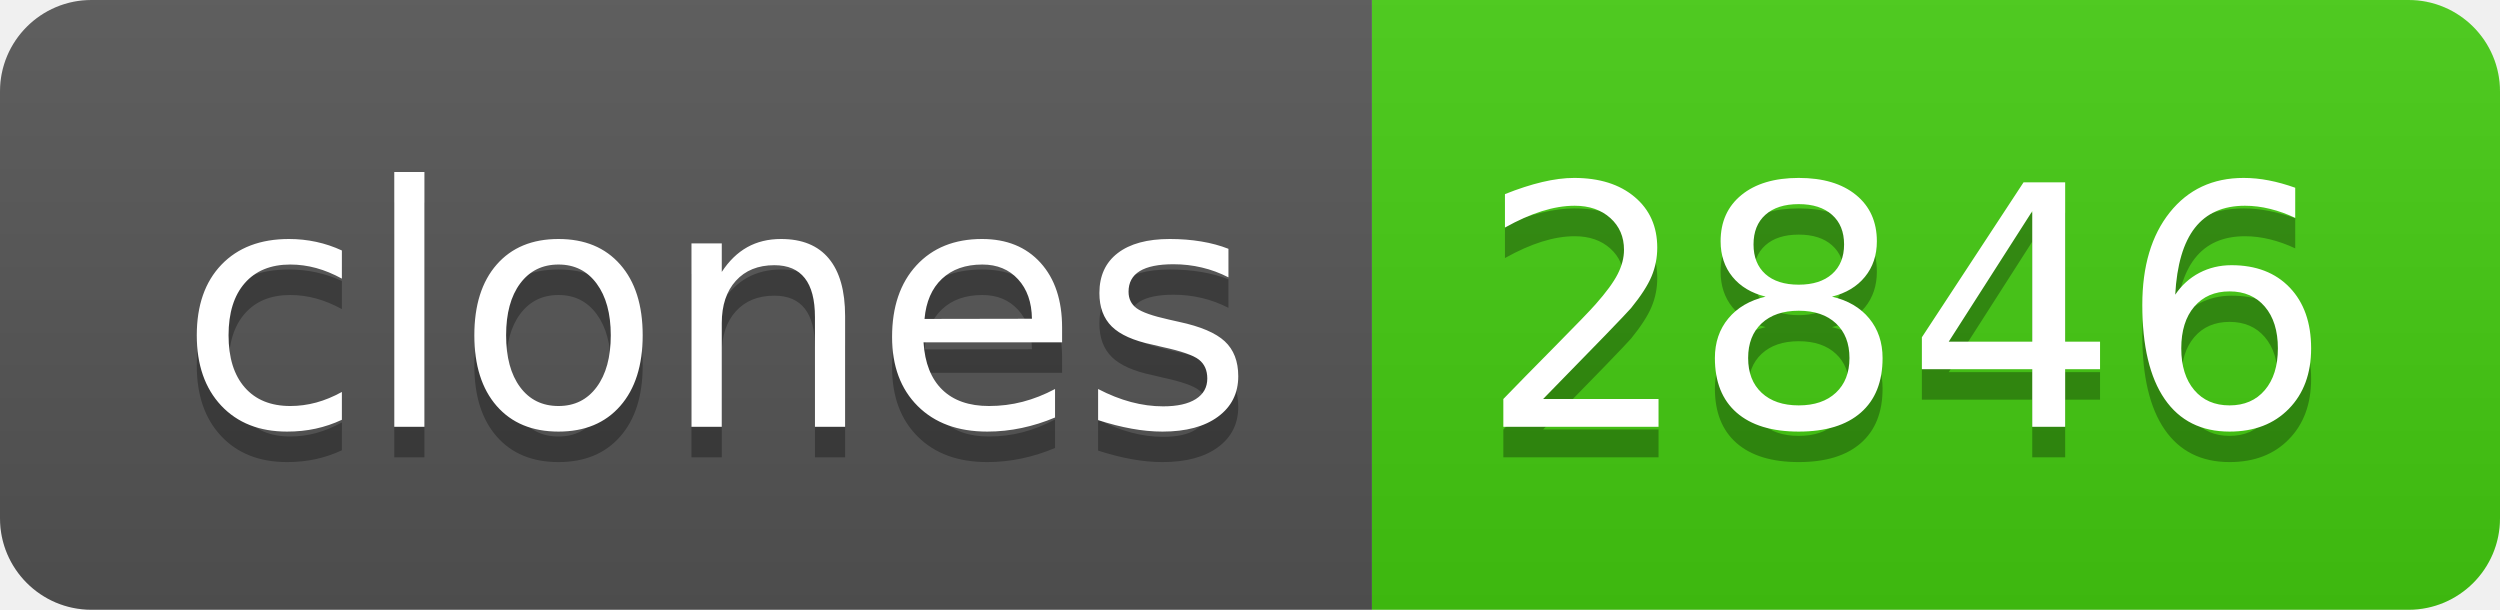
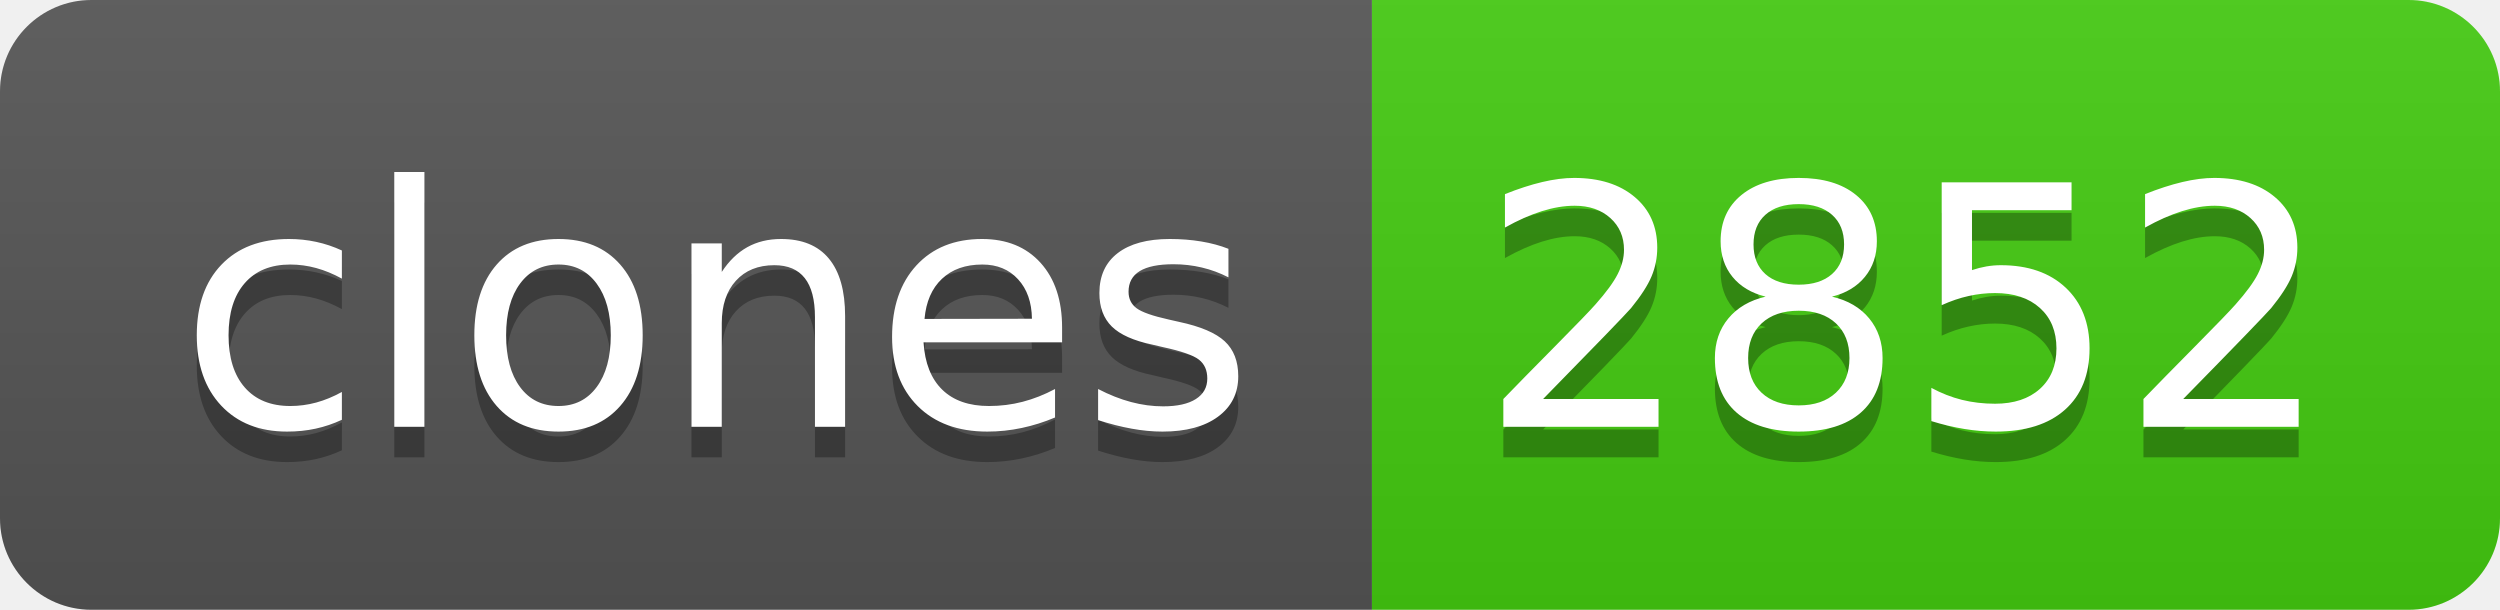
- <svg xmlns="http://www.w3.org/2000/svg" width="82" height="20" role="img" aria-label="clones: 2846">
+ <svg xmlns="http://www.w3.org/2000/svg" width="82" height="20" role="img" aria-label="clones: 2852">
  <linearGradient id="s" x2="0" y2="100%">
    <stop offset="0" stop-color="#bbb" stop-opacity=".1" />
    <stop offset="1" stop-opacity=".1" />
  </linearGradient>
  <clipPath id="r">
    <rect width="82" height="20" rx="3" fill="#fff" />
  </clipPath>
  <g clip-path="url(#r)">
    <rect width="45" height="20" fill="#555" />
    <rect x="45" width="37" height="20" fill="#4c1" />
    <rect width="82" height="20" fill="url(#s)" />
  </g>
  <g fill="#fff" text-anchor="middle" font-family="Verdana,Geneva,DejaVu Sans,sans-serif" text-rendering="geometricPrecision" font-size="110">
    <text aria-hidden="true" x="235" y="150" fill="#010101" fill-opacity=".3" transform="scale(.1)" textLength="350">clones</text>
    <text x="235" y="140" transform="scale(.1)" fill="#fff" textLength="350">clones</text>
-     <text aria-hidden="true" x="625" y="150" fill="#010101" fill-opacity=".3" transform="scale(.1)" textLength="270">2846</text>
-     <text x="625" y="140" transform="scale(.1)" fill="#fff" textLength="270">2846</text>
+     <text aria-hidden="true" x="625" y="150" fill="#010101" fill-opacity=".3" transform="scale(.1)" textLength="270">2852</text>
+     <text x="625" y="140" transform="scale(.1)" fill="#fff" textLength="270">2852</text>
  </g>
</svg>
